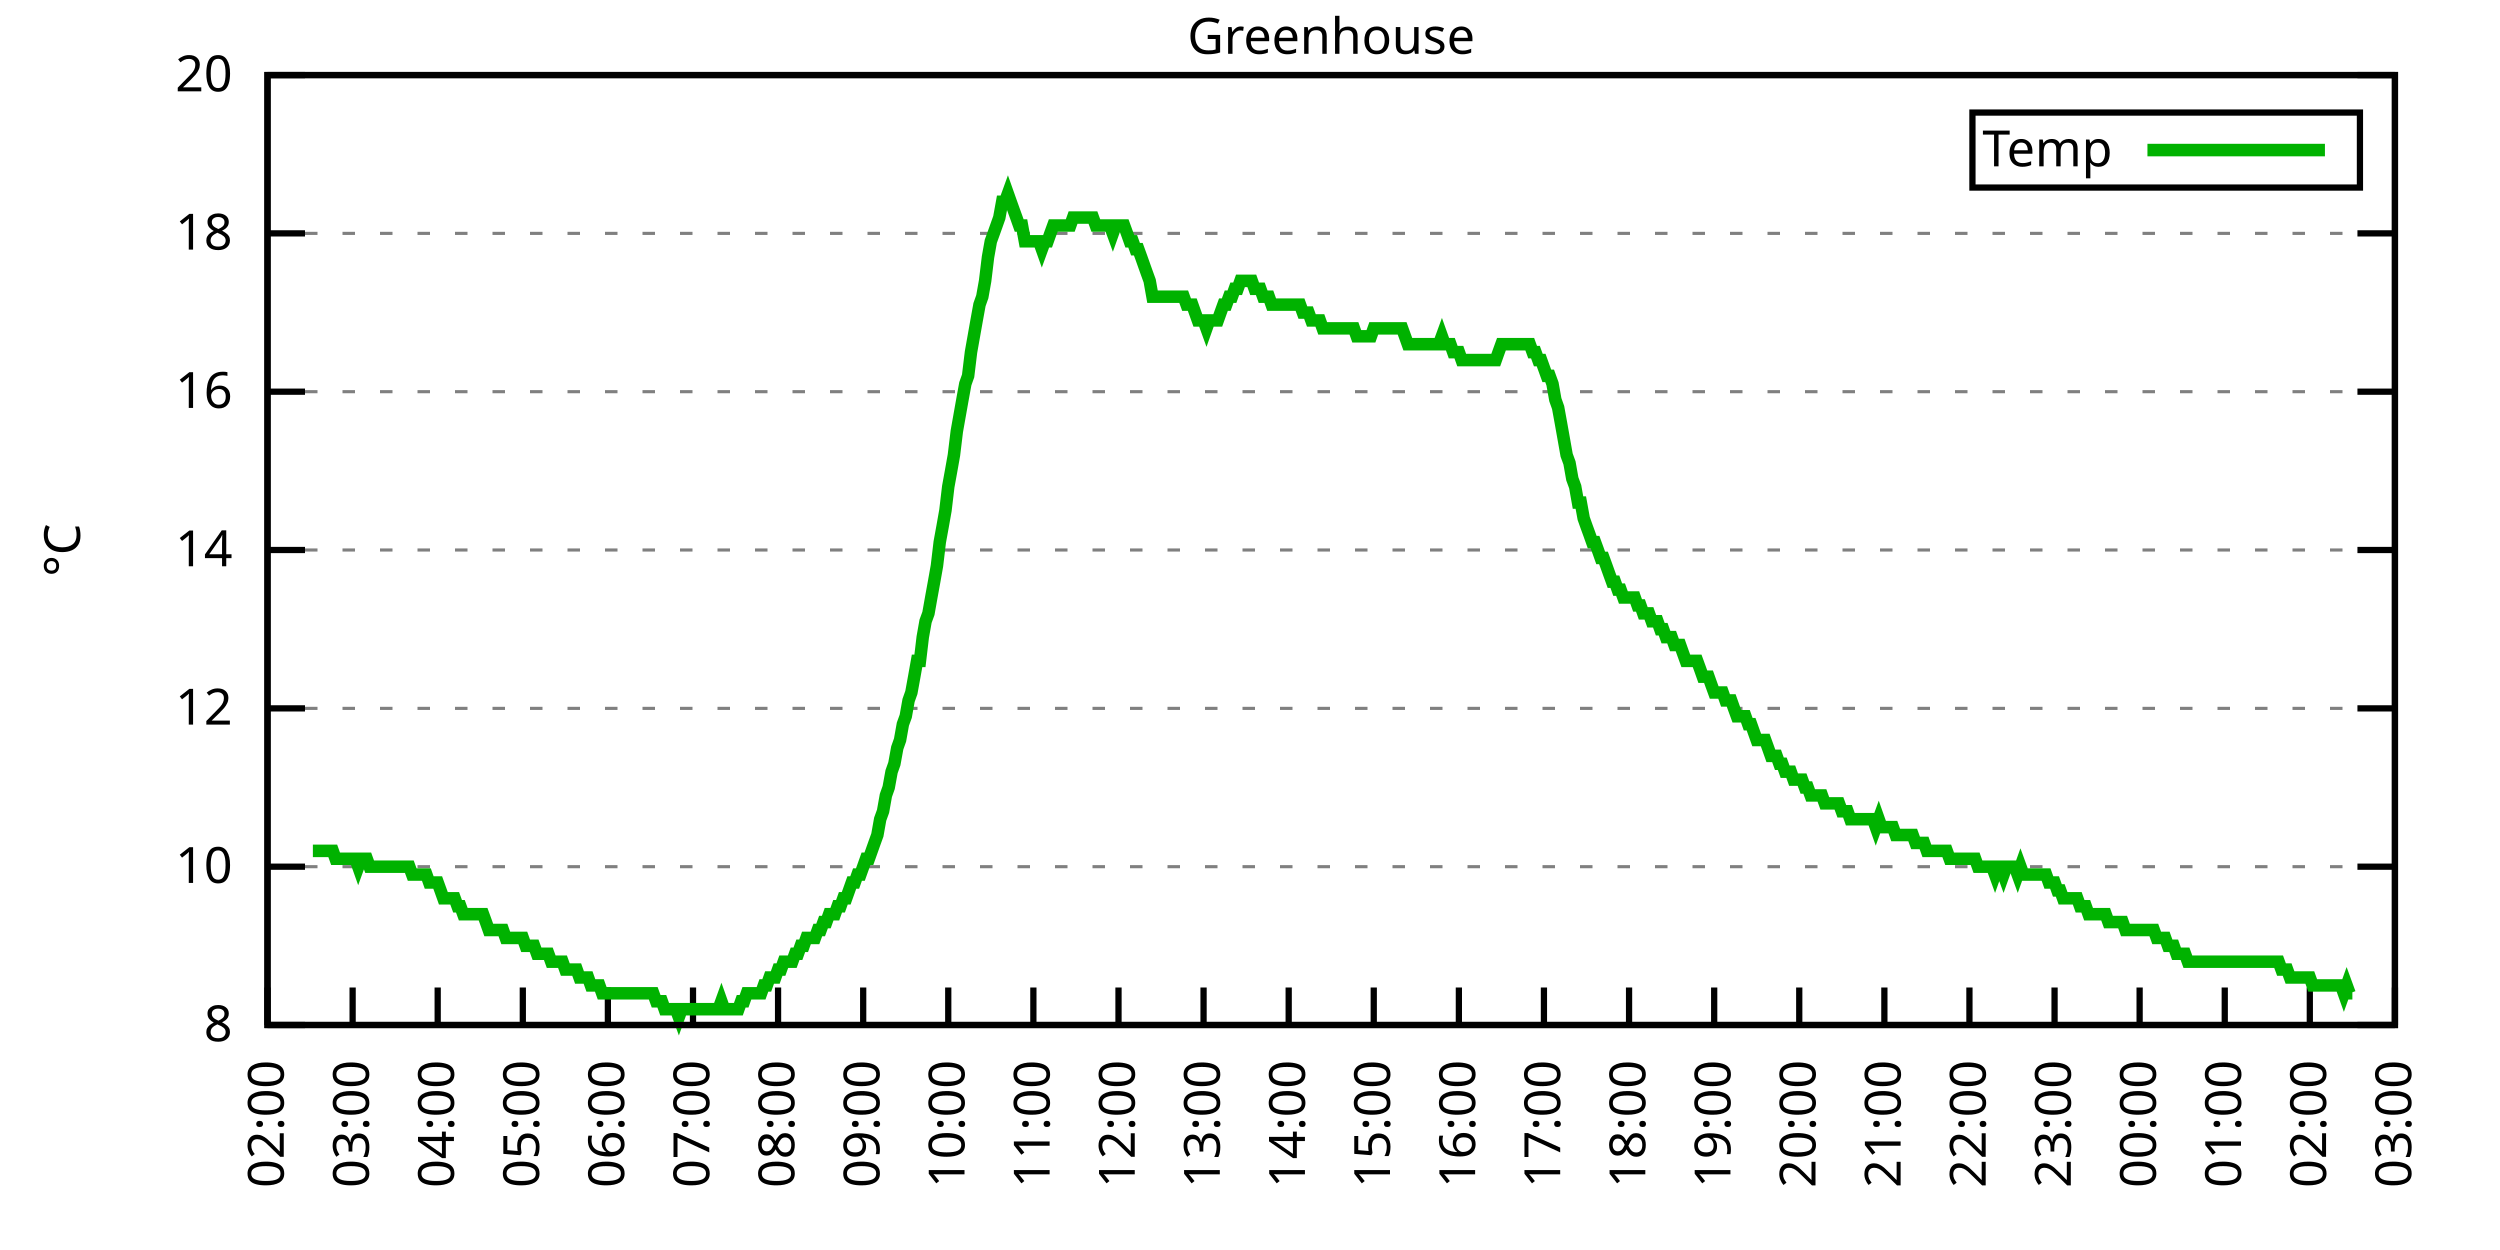
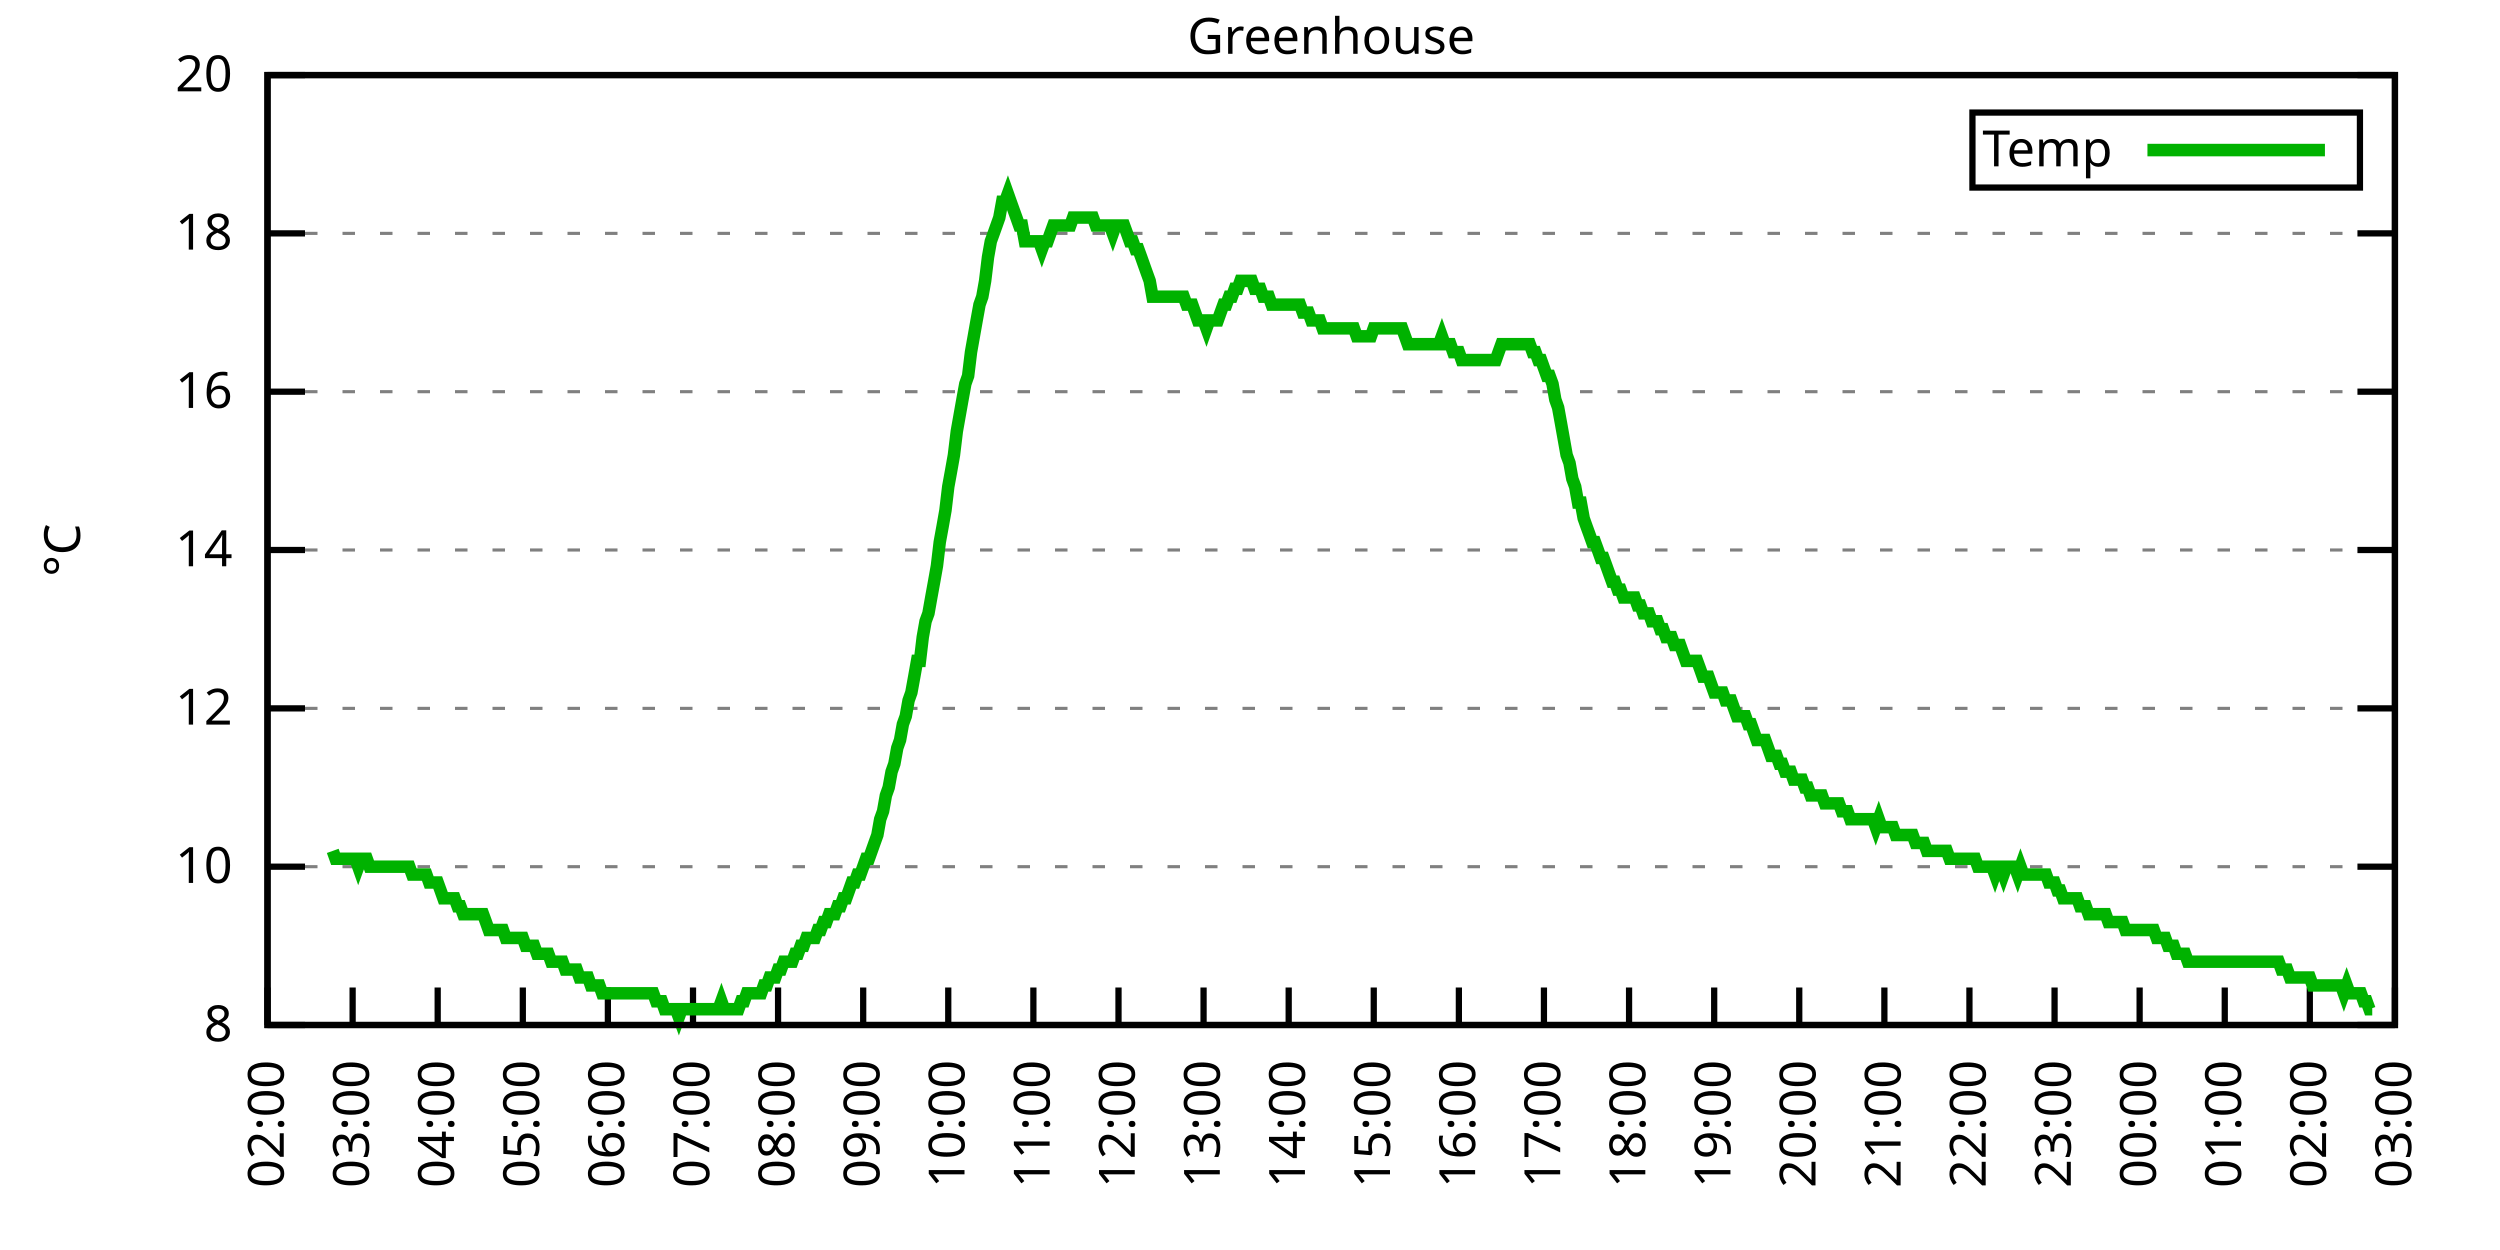
<svg xmlns="http://www.w3.org/2000/svg" xmlns:xlink="http://www.w3.org/1999/xlink" width="400" height="200" viewBox="0 0 400 200">
  <g id="gnuplot_canvas">
    <rect x="0" y="0" width="400" height="200" fill="none" />
    <defs>
      <circle id="gpDot" r="0.5" stroke-width="0.5" stroke="currentColor" />
      <path id="gpPt0" stroke-width="0.333" stroke="currentColor" d="M-1,0 h2 M0,-1 v2" />
      <path id="gpPt1" stroke-width="0.333" stroke="currentColor" d="M-1,-1 L1,1 M1,-1 L-1,1" />
      <path id="gpPt2" stroke-width="0.333" stroke="currentColor" d="M-1,0 L1,0 M0,-1 L0,1 M-1,-1 L1,1 M-1,1 L1,-1" />
      <rect id="gpPt3" stroke-width="0.333" stroke="currentColor" x="-1" y="-1" width="2" height="2" />
      <rect id="gpPt4" stroke-width="0.333" stroke="currentColor" fill="currentColor" x="-1" y="-1" width="2" height="2" />
      <circle id="gpPt5" stroke-width="0.333" stroke="currentColor" cx="0" cy="0" r="1" />
      <use xlink:href="#gpPt5" id="gpPt6" fill="currentColor" stroke="none" />
      <path id="gpPt7" stroke-width="0.333" stroke="currentColor" d="M0,-1.33 L-1.33,0.67 L1.33,0.67 z" />
      <use xlink:href="#gpPt7" id="gpPt8" fill="currentColor" stroke="none" />
      <use xlink:href="#gpPt7" id="gpPt9" stroke="currentColor" transform="rotate(180)" />
      <use xlink:href="#gpPt9" id="gpPt10" fill="currentColor" stroke="none" />
      <use xlink:href="#gpPt3" id="gpPt11" stroke="currentColor" transform="rotate(45)" />
      <use xlink:href="#gpPt11" id="gpPt12" fill="currentColor" stroke="none" />
      <path id="gpPt13" stroke-width="0.333" stroke="currentColor" d="M0,1.330 L1.265,0.411 L0.782,-1.067 L-0.782,-1.076 L-1.265,0.411 z" />
      <use xlink:href="#gpPt13" id="gpPt14" fill="currentColor" stroke="none" />
      <filter id="textbox" filterUnits="objectBoundingBox" x="0" y="0" height="1" width="1">
        <feFlood flood-color="white" flood-opacity="1" result="bgnd" />
        <feComposite in="SourceGraphic" in2="bgnd" operator="atop" />
      </filter>
      <filter id="greybox" filterUnits="objectBoundingBox" x="0" y="0" height="1" width="1">
        <feFlood flood-color="lightgrey" flood-opacity="1" result="grey" />
        <feComposite in="SourceGraphic" in2="grey" operator="atop" />
      </filter>
    </defs>
    <g fill="none" color="white" stroke="currentColor" stroke-width="1.00" stroke-linecap="butt" stroke-linejoin="miter">
</g>
    <g fill="none" color="black" stroke="currentColor" stroke-width="1.00" stroke-linecap="butt" stroke-linejoin="miter">
      <g stroke="none" shape-rendering="crispEdges">
        <polygon fill="rgb(255, 255, 255)" points="42.80,164.00 383.18,164.00 383.18,12.02 42.80,12.02 " />
      </g>
    </g>
    <g fill="none" color="black" stroke="currentColor" stroke-width="1.00" stroke-linecap="butt" stroke-linejoin="miter">
</g>
    <g fill="none" color="black" stroke="black" stroke-width="0.50" stroke-linecap="butt" stroke-linejoin="miter">
</g>
    <g fill="none" color="gray" stroke="currentColor" stroke-width="0.50" stroke-linecap="butt" stroke-linejoin="miter">
      <path stroke="gray" stroke-dasharray="2,4" class="gridline" d="M42.80,164.00 L383.19,164.00  " />
    </g>
    <g fill="none" color="gray" stroke="gray" stroke-width="1.00" stroke-linecap="butt" stroke-linejoin="miter">
</g>
    <g fill="none" color="black" stroke="currentColor" stroke-width="1.00" stroke-linecap="butt" stroke-linejoin="miter">
      <path stroke="black" d="M42.80,164.00 L48.80,164.00 M383.19,164.00 L377.19,164.00  " />
      <g transform="translate(37.20,166.60)" stroke="none" fill="black" font-family="Sans" font-size="8.00" text-anchor="end">
        <text>
          <tspan font-family="Sans"> 8</tspan>
        </text>
      </g>
    </g>
    <g fill="none" color="black" stroke="currentColor" stroke-width="1.00" stroke-linecap="butt" stroke-linejoin="miter">
</g>
    <g fill="none" color="black" stroke="black" stroke-width="0.50" stroke-linecap="butt" stroke-linejoin="miter">
</g>
    <g fill="none" color="gray" stroke="currentColor" stroke-width="0.50" stroke-linecap="butt" stroke-linejoin="miter">
      <path stroke="gray" stroke-dasharray="2,4" class="gridline" d="M42.80,138.67 L383.19,138.67  " />
    </g>
    <g fill="none" color="gray" stroke="gray" stroke-width="1.00" stroke-linecap="butt" stroke-linejoin="miter">
</g>
    <g fill="none" color="black" stroke="currentColor" stroke-width="1.00" stroke-linecap="butt" stroke-linejoin="miter">
      <path stroke="black" d="M42.80,138.67 L48.80,138.67 M383.19,138.67 L377.19,138.67  " />
      <g transform="translate(37.20,141.27)" stroke="none" fill="black" font-family="Sans" font-size="8.00" text-anchor="end">
        <text>
          <tspan font-family="Sans"> 10</tspan>
        </text>
      </g>
    </g>
    <g fill="none" color="black" stroke="currentColor" stroke-width="1.00" stroke-linecap="butt" stroke-linejoin="miter">
</g>
    <g fill="none" color="black" stroke="black" stroke-width="0.50" stroke-linecap="butt" stroke-linejoin="miter">
</g>
    <g fill="none" color="gray" stroke="currentColor" stroke-width="0.50" stroke-linecap="butt" stroke-linejoin="miter">
      <path stroke="gray" stroke-dasharray="2,4" class="gridline" d="M42.80,113.34 L383.19,113.34  " />
    </g>
    <g fill="none" color="gray" stroke="gray" stroke-width="1.00" stroke-linecap="butt" stroke-linejoin="miter">
</g>
    <g fill="none" color="black" stroke="currentColor" stroke-width="1.00" stroke-linecap="butt" stroke-linejoin="miter">
      <path stroke="black" d="M42.80,113.34 L48.80,113.34 M383.19,113.34 L377.19,113.34  " />
      <g transform="translate(37.20,115.94)" stroke="none" fill="black" font-family="Sans" font-size="8.00" text-anchor="end">
        <text>
          <tspan font-family="Sans"> 12</tspan>
        </text>
      </g>
    </g>
    <g fill="none" color="black" stroke="currentColor" stroke-width="1.00" stroke-linecap="butt" stroke-linejoin="miter">
</g>
    <g fill="none" color="black" stroke="black" stroke-width="0.50" stroke-linecap="butt" stroke-linejoin="miter">
</g>
    <g fill="none" color="gray" stroke="currentColor" stroke-width="0.50" stroke-linecap="butt" stroke-linejoin="miter">
      <path stroke="gray" stroke-dasharray="2,4" class="gridline" d="M42.80,88.00 L383.19,88.00  " />
    </g>
    <g fill="none" color="gray" stroke="gray" stroke-width="1.00" stroke-linecap="butt" stroke-linejoin="miter">
</g>
    <g fill="none" color="black" stroke="currentColor" stroke-width="1.00" stroke-linecap="butt" stroke-linejoin="miter">
      <path stroke="black" d="M42.80,88.00 L48.80,88.00 M383.19,88.00 L377.19,88.00  " />
      <g transform="translate(37.20,90.60)" stroke="none" fill="black" font-family="Sans" font-size="8.00" text-anchor="end">
        <text>
          <tspan font-family="Sans"> 14</tspan>
        </text>
      </g>
    </g>
    <g fill="none" color="black" stroke="currentColor" stroke-width="1.00" stroke-linecap="butt" stroke-linejoin="miter">
</g>
    <g fill="none" color="black" stroke="black" stroke-width="0.50" stroke-linecap="butt" stroke-linejoin="miter">
</g>
    <g fill="none" color="gray" stroke="currentColor" stroke-width="0.50" stroke-linecap="butt" stroke-linejoin="miter">
      <path stroke="gray" stroke-dasharray="2,4" class="gridline" d="M42.80,62.67 L383.19,62.67  " />
    </g>
    <g fill="none" color="gray" stroke="gray" stroke-width="1.00" stroke-linecap="butt" stroke-linejoin="miter">
</g>
    <g fill="none" color="black" stroke="currentColor" stroke-width="1.00" stroke-linecap="butt" stroke-linejoin="miter">
      <path stroke="black" d="M42.80,62.67 L48.80,62.67 M383.19,62.67 L377.19,62.67  " />
      <g transform="translate(37.20,65.27)" stroke="none" fill="black" font-family="Sans" font-size="8.00" text-anchor="end">
        <text>
          <tspan font-family="Sans"> 16</tspan>
        </text>
      </g>
    </g>
    <g fill="none" color="black" stroke="currentColor" stroke-width="1.00" stroke-linecap="butt" stroke-linejoin="miter">
</g>
    <g fill="none" color="black" stroke="black" stroke-width="0.50" stroke-linecap="butt" stroke-linejoin="miter">
</g>
    <g fill="none" color="gray" stroke="currentColor" stroke-width="0.50" stroke-linecap="butt" stroke-linejoin="miter">
      <path stroke="gray" stroke-dasharray="2,4" class="gridline" d="M42.80,37.34 L383.19,37.34  " />
    </g>
    <g fill="none" color="gray" stroke="gray" stroke-width="1.00" stroke-linecap="butt" stroke-linejoin="miter">
</g>
    <g fill="none" color="black" stroke="currentColor" stroke-width="1.00" stroke-linecap="butt" stroke-linejoin="miter">
      <path stroke="black" d="M42.80,37.34 L48.80,37.34 M383.19,37.34 L377.19,37.34  " />
      <g transform="translate(37.20,39.94)" stroke="none" fill="black" font-family="Sans" font-size="8.00" text-anchor="end">
        <text>
          <tspan font-family="Sans"> 18</tspan>
        </text>
      </g>
    </g>
    <g fill="none" color="black" stroke="currentColor" stroke-width="1.00" stroke-linecap="butt" stroke-linejoin="miter">
</g>
    <g fill="none" color="black" stroke="black" stroke-width="0.50" stroke-linecap="butt" stroke-linejoin="miter">
</g>
    <g fill="none" color="gray" stroke="currentColor" stroke-width="0.50" stroke-linecap="butt" stroke-linejoin="miter">
      <path stroke="gray" stroke-dasharray="2,4" class="gridline" d="M42.80,12.01 L383.19,12.01  " />
    </g>
    <g fill="none" color="gray" stroke="gray" stroke-width="1.00" stroke-linecap="butt" stroke-linejoin="miter">
</g>
    <g fill="none" color="black" stroke="currentColor" stroke-width="1.00" stroke-linecap="butt" stroke-linejoin="miter">
      <path stroke="black" d="M42.80,12.01 L48.80,12.01 M383.19,12.01 L377.19,12.01  " />
      <g transform="translate(37.20,14.61)" stroke="none" fill="black" font-family="Sans" font-size="8.00" text-anchor="end">
        <text>
          <tspan font-family="Sans"> 20</tspan>
        </text>
      </g>
    </g>
    <g fill="none" color="black" stroke="currentColor" stroke-width="1.00" stroke-linecap="butt" stroke-linejoin="miter">
      <path stroke="black" d="M42.80,164.00 L42.80,158.00  " />
      <g transform="translate(45.40,169.60) rotate(270.00)" stroke="none" fill="black" font-family="Sans" font-size="8.00" text-anchor="end">
        <text>
          <tspan font-family="Sans">02:00</tspan>
        </text>
      </g>
    </g>
    <g fill="none" color="black" stroke="currentColor" stroke-width="1.00" stroke-linecap="butt" stroke-linejoin="miter">
      <path stroke="black" d="M56.42,164.00 L56.42,158.00  " />
      <g transform="translate(59.02,169.60) rotate(270.00)" stroke="none" fill="black" font-family="Sans" font-size="8.00" text-anchor="end">
        <text>
          <tspan font-family="Sans">03:00</tspan>
        </text>
      </g>
    </g>
    <g fill="none" color="black" stroke="currentColor" stroke-width="1.00" stroke-linecap="butt" stroke-linejoin="miter">
      <path stroke="black" d="M70.03,164.00 L70.03,158.00  " />
      <g transform="translate(72.63,169.60) rotate(270.00)" stroke="none" fill="black" font-family="Sans" font-size="8.00" text-anchor="end">
        <text>
          <tspan font-family="Sans">04:00</tspan>
        </text>
      </g>
    </g>
    <g fill="none" color="black" stroke="currentColor" stroke-width="1.00" stroke-linecap="butt" stroke-linejoin="miter">
      <path stroke="black" d="M83.65,164.00 L83.65,158.00  " />
      <g transform="translate(86.25,169.60) rotate(270.00)" stroke="none" fill="black" font-family="Sans" font-size="8.00" text-anchor="end">
        <text>
          <tspan font-family="Sans">05:00</tspan>
        </text>
      </g>
    </g>
    <g fill="none" color="black" stroke="currentColor" stroke-width="1.00" stroke-linecap="butt" stroke-linejoin="miter">
      <path stroke="black" d="M97.26,164.00 L97.26,158.00  " />
      <g transform="translate(99.86,169.60) rotate(270.00)" stroke="none" fill="black" font-family="Sans" font-size="8.00" text-anchor="end">
        <text>
          <tspan font-family="Sans">06:00</tspan>
        </text>
      </g>
    </g>
    <g fill="none" color="black" stroke="currentColor" stroke-width="1.00" stroke-linecap="butt" stroke-linejoin="miter">
      <path stroke="black" d="M110.88,164.00 L110.88,158.00  " />
      <g transform="translate(113.48,169.60) rotate(270.00)" stroke="none" fill="black" font-family="Sans" font-size="8.00" text-anchor="end">
        <text>
          <tspan font-family="Sans">07:00</tspan>
        </text>
      </g>
    </g>
    <g fill="none" color="black" stroke="currentColor" stroke-width="1.00" stroke-linecap="butt" stroke-linejoin="miter">
      <path stroke="black" d="M124.49,164.00 L124.49,158.00  " />
      <g transform="translate(127.09,169.60) rotate(270.00)" stroke="none" fill="black" font-family="Sans" font-size="8.00" text-anchor="end">
        <text>
          <tspan font-family="Sans">08:00</tspan>
        </text>
      </g>
    </g>
    <g fill="none" color="black" stroke="currentColor" stroke-width="1.00" stroke-linecap="butt" stroke-linejoin="miter">
      <path stroke="black" d="M138.11,164.00 L138.11,158.00  " />
      <g transform="translate(140.71,169.60) rotate(270.00)" stroke="none" fill="black" font-family="Sans" font-size="8.00" text-anchor="end">
        <text>
          <tspan font-family="Sans">09:00</tspan>
        </text>
      </g>
    </g>
    <g fill="none" color="black" stroke="currentColor" stroke-width="1.00" stroke-linecap="butt" stroke-linejoin="miter">
      <path stroke="black" d="M151.72,164.00 L151.72,158.00  " />
      <g transform="translate(154.32,169.60) rotate(270.00)" stroke="none" fill="black" font-family="Sans" font-size="8.00" text-anchor="end">
        <text>
          <tspan font-family="Sans">10:00</tspan>
        </text>
      </g>
    </g>
    <g fill="none" color="black" stroke="currentColor" stroke-width="1.00" stroke-linecap="butt" stroke-linejoin="miter">
      <path stroke="black" d="M165.34,164.00 L165.34,158.00  " />
      <g transform="translate(167.94,169.60) rotate(270.00)" stroke="none" fill="black" font-family="Sans" font-size="8.00" text-anchor="end">
        <text>
          <tspan font-family="Sans">11:00</tspan>
        </text>
      </g>
    </g>
    <g fill="none" color="black" stroke="currentColor" stroke-width="1.00" stroke-linecap="butt" stroke-linejoin="miter">
      <path stroke="black" d="M178.96,164.00 L178.96,158.00  " />
      <g transform="translate(181.56,169.60) rotate(270.00)" stroke="none" fill="black" font-family="Sans" font-size="8.00" text-anchor="end">
        <text>
          <tspan font-family="Sans">12:00</tspan>
        </text>
      </g>
    </g>
    <g fill="none" color="black" stroke="currentColor" stroke-width="1.00" stroke-linecap="butt" stroke-linejoin="miter">
      <path stroke="black" d="M192.57,164.00 L192.57,158.00  " />
      <g transform="translate(195.17,169.60) rotate(270.00)" stroke="none" fill="black" font-family="Sans" font-size="8.00" text-anchor="end">
        <text>
          <tspan font-family="Sans">13:00</tspan>
        </text>
      </g>
    </g>
    <g fill="none" color="black" stroke="currentColor" stroke-width="1.00" stroke-linecap="butt" stroke-linejoin="miter">
      <path stroke="black" d="M206.19,164.00 L206.19,158.00  " />
      <g transform="translate(208.79,169.60) rotate(270.00)" stroke="none" fill="black" font-family="Sans" font-size="8.00" text-anchor="end">
        <text>
          <tspan font-family="Sans">14:00</tspan>
        </text>
      </g>
    </g>
    <g fill="none" color="black" stroke="currentColor" stroke-width="1.00" stroke-linecap="butt" stroke-linejoin="miter">
      <path stroke="black" d="M219.80,164.00 L219.80,158.00  " />
      <g transform="translate(222.40,169.60) rotate(270.00)" stroke="none" fill="black" font-family="Sans" font-size="8.00" text-anchor="end">
        <text>
          <tspan font-family="Sans">15:00</tspan>
        </text>
      </g>
    </g>
    <g fill="none" color="black" stroke="currentColor" stroke-width="1.00" stroke-linecap="butt" stroke-linejoin="miter">
      <path stroke="black" d="M233.42,164.00 L233.42,158.00  " />
      <g transform="translate(236.02,169.60) rotate(270.00)" stroke="none" fill="black" font-family="Sans" font-size="8.00" text-anchor="end">
        <text>
          <tspan font-family="Sans">16:00</tspan>
        </text>
      </g>
    </g>
    <g fill="none" color="black" stroke="currentColor" stroke-width="1.00" stroke-linecap="butt" stroke-linejoin="miter">
      <path stroke="black" d="M247.03,164.00 L247.03,158.00  " />
      <g transform="translate(249.63,169.60) rotate(270.00)" stroke="none" fill="black" font-family="Sans" font-size="8.00" text-anchor="end">
        <text>
          <tspan font-family="Sans">17:00</tspan>
        </text>
      </g>
    </g>
    <g fill="none" color="black" stroke="currentColor" stroke-width="1.00" stroke-linecap="butt" stroke-linejoin="miter">
      <path stroke="black" d="M260.65,164.00 L260.65,158.00  " />
      <g transform="translate(263.25,169.60) rotate(270.00)" stroke="none" fill="black" font-family="Sans" font-size="8.00" text-anchor="end">
        <text>
          <tspan font-family="Sans">18:00</tspan>
        </text>
      </g>
    </g>
    <g fill="none" color="black" stroke="currentColor" stroke-width="1.00" stroke-linecap="butt" stroke-linejoin="miter">
      <path stroke="black" d="M274.27,164.00 L274.27,158.00  " />
      <g transform="translate(276.87,169.60) rotate(270.00)" stroke="none" fill="black" font-family="Sans" font-size="8.00" text-anchor="end">
        <text>
          <tspan font-family="Sans">19:00</tspan>
        </text>
      </g>
    </g>
    <g fill="none" color="black" stroke="currentColor" stroke-width="1.00" stroke-linecap="butt" stroke-linejoin="miter">
      <path stroke="black" d="M287.88,164.00 L287.88,158.00  " />
      <g transform="translate(290.48,169.60) rotate(270.00)" stroke="none" fill="black" font-family="Sans" font-size="8.00" text-anchor="end">
        <text>
          <tspan font-family="Sans">20:00</tspan>
        </text>
      </g>
    </g>
    <g fill="none" color="black" stroke="currentColor" stroke-width="1.00" stroke-linecap="butt" stroke-linejoin="miter">
      <path stroke="black" d="M301.50,164.00 L301.50,158.00  " />
      <g transform="translate(304.10,169.60) rotate(270.00)" stroke="none" fill="black" font-family="Sans" font-size="8.00" text-anchor="end">
        <text>
          <tspan font-family="Sans">21:00</tspan>
        </text>
      </g>
    </g>
    <g fill="none" color="black" stroke="currentColor" stroke-width="1.00" stroke-linecap="butt" stroke-linejoin="miter">
      <path stroke="black" d="M315.11,164.00 L315.11,158.00  " />
      <g transform="translate(317.71,169.60) rotate(270.00)" stroke="none" fill="black" font-family="Sans" font-size="8.00" text-anchor="end">
        <text>
          <tspan font-family="Sans">22:00</tspan>
        </text>
      </g>
    </g>
    <g fill="none" color="black" stroke="currentColor" stroke-width="1.00" stroke-linecap="butt" stroke-linejoin="miter">
      <path stroke="black" d="M328.73,164.00 L328.73,158.00  " />
      <g transform="translate(331.33,169.60) rotate(270.00)" stroke="none" fill="black" font-family="Sans" font-size="8.00" text-anchor="end">
        <text>
          <tspan font-family="Sans">23:00</tspan>
        </text>
      </g>
    </g>
    <g fill="none" color="black" stroke="currentColor" stroke-width="1.00" stroke-linecap="butt" stroke-linejoin="miter">
      <path stroke="black" d="M342.34,164.00 L342.34,158.00  " />
      <g transform="translate(344.94,169.60) rotate(270.00)" stroke="none" fill="black" font-family="Sans" font-size="8.00" text-anchor="end">
        <text>
          <tspan font-family="Sans">00:00</tspan>
        </text>
      </g>
    </g>
    <g fill="none" color="black" stroke="currentColor" stroke-width="1.00" stroke-linecap="butt" stroke-linejoin="miter">
      <path stroke="black" d="M355.96,164.00 L355.96,158.00  " />
      <g transform="translate(358.56,169.60) rotate(270.00)" stroke="none" fill="black" font-family="Sans" font-size="8.00" text-anchor="end">
        <text>
          <tspan font-family="Sans">01:00</tspan>
        </text>
      </g>
    </g>
    <g fill="none" color="black" stroke="currentColor" stroke-width="1.00" stroke-linecap="butt" stroke-linejoin="miter">
      <path stroke="black" d="M369.57,164.00 L369.57,158.00  " />
      <g transform="translate(372.17,169.60) rotate(270.00)" stroke="none" fill="black" font-family="Sans" font-size="8.00" text-anchor="end">
        <text>
          <tspan font-family="Sans">02:00</tspan>
        </text>
      </g>
    </g>
    <g fill="none" color="black" stroke="currentColor" stroke-width="1.00" stroke-linecap="butt" stroke-linejoin="miter">
      <path stroke="black" d="M383.19,164.00 L383.19,158.00  " />
      <g transform="translate(385.79,169.60) rotate(270.00)" stroke="none" fill="black" font-family="Sans" font-size="8.00" text-anchor="end">
        <text>
          <tspan font-family="Sans">03:00</tspan>
        </text>
      </g>
    </g>
    <g fill="none" color="black" stroke="currentColor" stroke-width="1.00" stroke-linecap="butt" stroke-linejoin="miter">
</g>
    <g fill="none" color="black" stroke="currentColor" stroke-width="1.00" stroke-linecap="butt" stroke-linejoin="miter">
      <path stroke="black" d="M42.80,12.01 L42.80,164.00 L383.19,164.00 L383.19,12.01 L42.80,12.01 Z  " />
    </g>
    <g fill="none" color="black" stroke="currentColor" stroke-width="1.00" stroke-linecap="butt" stroke-linejoin="miter">
</g>
    <g fill="none" color="black" stroke="currentColor" stroke-width="1.00" stroke-linecap="butt" stroke-linejoin="miter">
      <path stroke="black" d="M315.59,30.01 L315.59,18.01 L377.59,18.01 L377.59,30.01 L315.59,30.01 Z  " />
    </g>
    <g id="Greenhouse_plot_1">
      <g fill="none" color="white" stroke="black" stroke-width="2.00" stroke-linecap="butt" stroke-linejoin="miter">
</g>
      <g fill="none" color="black" stroke="currentColor" stroke-width="2.00" stroke-linecap="butt" stroke-linejoin="miter">
        <g transform="translate(337.99,26.61)" stroke="none" fill="black" font-family="Sans" font-size="8.00" text-anchor="end">
          <text>
            <tspan font-family="Sans">Temp</tspan>
          </text>
        </g>
      </g>
      <g fill="none" color="black" stroke="currentColor" stroke-width="2.00" stroke-linecap="butt" stroke-linejoin="miter">
-         <path stroke="rgb(  0, 178,   0)" d="M343.59,24.01 L371.99,24.01 M50.06,136.14 L50.52,136.14 L50.97,136.14 L51.42,136.14 L51.88,136.14 L52.33,136.14   L52.78,136.14 L53.24,136.14 L53.69,137.40 L54.15,137.40 L54.60,137.40 L55.05,137.40 L55.51,137.40 L55.96,137.40   L56.42,137.40 L56.87,137.40 L57.32,138.67 L57.78,137.40 L58.23,137.40 L58.68,137.40 L59.14,138.67 L59.59,138.67   L60.05,138.67 L60.50,138.67 L60.95,138.67 L61.41,138.67 L61.86,138.67 L62.32,138.67 L62.77,138.67 L63.22,138.67   L63.68,138.67 L64.13,138.67 L64.58,138.67 L65.04,138.67 L65.49,138.67 L65.95,139.93 L66.40,139.93 L66.85,139.93   L67.31,139.93 L67.76,139.93 L68.22,139.93 L68.67,141.20 L69.12,141.20 L69.58,141.20 L70.03,141.20 L70.49,142.47   L70.94,143.73 L71.39,143.73 L71.85,143.73 L72.30,143.73 L72.75,143.73 L73.21,145.00 L73.66,145.00 L74.12,146.27   L74.57,146.27 L75.02,146.27 L75.48,146.27 L75.93,146.27 L76.39,146.27 L76.84,146.27 L77.29,146.27 L77.75,147.53   L78.20,148.80 L78.65,148.80 L79.11,148.80 L79.56,148.80 L80.02,148.80 L80.47,148.80 L80.92,150.07 L81.38,150.07   L81.83,150.07 L82.29,150.07 L82.74,150.07 L83.19,150.07 L83.65,150.07 L84.10,151.33 L84.55,151.33 L85.01,151.33   L85.46,151.33 L85.92,152.60 L86.37,152.60 L86.82,152.60 L87.28,152.60 L87.73,152.60 L88.19,153.87 L88.64,153.87   L89.09,153.87 L89.55,153.87 L90.00,153.87 L90.45,155.13 L90.91,155.13 L91.36,155.13 L91.82,155.13 L92.27,155.13   L92.72,156.40 L93.18,156.40 L93.63,156.40 L94.09,156.40 L94.54,157.67 L94.99,157.67 L95.45,157.67 L95.90,157.67   L96.35,158.93 L96.81,158.93 L97.26,158.93 L97.72,158.93 L98.17,158.93 L98.62,158.93 L99.08,158.93 L99.53,158.93   L99.99,158.93 L100.44,158.93 L100.89,158.93 L101.35,158.93 L101.80,158.93 L102.25,158.93 L102.71,158.93 L103.16,158.93   L103.62,158.93 L104.07,158.93 L104.52,158.93 L104.98,160.20 L105.43,160.20 L105.89,160.20 L106.34,161.47 L106.79,161.47   L107.25,161.47 L107.70,161.47 L108.15,161.47 L108.61,162.73 L109.06,161.47 L109.52,161.47 L109.97,161.47 L110.42,161.47   L110.88,161.47 L111.33,161.47 L111.79,161.47 L112.24,161.47 L112.69,161.47 L113.15,161.47 L113.60,161.47 L114.05,161.47   L114.51,161.47 L114.96,161.47 L115.42,160.20 L115.87,161.47 L116.32,161.47 L116.78,161.47 L117.23,161.47 L117.69,161.47   L118.14,161.47 L118.59,160.20 L119.05,160.20 L119.50,158.93 L119.96,158.93 L120.41,158.93 L120.86,158.93 L121.32,158.93   L121.77,158.93 L122.22,157.67 L122.68,157.67 L123.13,156.40 L123.59,156.40 L124.04,156.40 L124.49,155.13 L124.95,155.13   L125.40,153.87 L125.86,153.87 L126.31,153.87 L126.76,153.87 L127.22,152.60 L127.67,152.60 L128.12,151.33 L128.58,151.33   L129.03,150.07 L129.49,150.07 L129.94,150.07 L130.39,150.07 L130.85,148.80 L131.30,148.80 L131.76,147.53 L132.21,147.53   L132.66,146.27 L133.12,146.27 L133.57,146.27 L134.02,145.00 L134.48,145.00 L134.93,143.73 L135.39,143.73 L135.84,142.47   L136.29,141.20 L136.75,141.20 L137.20,139.93 L137.66,139.93 L138.11,138.67 L138.56,137.40 L139.02,137.40 L139.47,136.14   L139.92,134.87 L140.38,133.60 L140.83,131.07 L141.29,129.80 L141.74,127.27 L142.19,126.00 L142.65,123.47 L143.10,122.20   L143.56,119.67 L144.01,118.40 L144.46,115.87 L144.92,114.60 L145.37,112.07 L145.82,110.80 L146.28,108.27 L146.73,105.74   L147.19,105.74 L147.64,101.94 L148.09,99.40 L148.55,98.14 L149.00,95.60 L149.46,93.07 L149.91,90.54 L150.36,86.74   L150.82,84.21 L151.27,81.67 L151.72,77.87 L152.18,75.34 L152.63,72.81 L153.09,69.01 L153.54,66.47 L153.99,63.94   L154.45,61.41 L154.90,60.14 L155.36,56.34 L155.81,53.81 L156.26,51.27 L156.72,48.74 L157.17,47.47 L157.62,44.94   L158.08,41.14 L158.53,38.61 L158.99,37.34 L159.44,36.08 L159.89,34.81 L160.35,32.28 L160.80,32.28 L161.26,31.01   L161.71,32.28 L162.16,33.54 L162.62,34.81 L163.07,36.08 L163.52,36.08 L163.98,38.61 L164.43,38.61 L164.89,38.61   L165.34,38.61 L165.79,38.61 L166.25,38.61 L166.70,39.87 L167.16,38.61 L167.61,38.61 L168.06,37.34 L168.52,36.08   L168.97,36.08 L169.43,36.08 L169.88,36.08 L170.33,36.08 L170.79,36.08 L171.24,36.08 L171.69,34.81 L172.15,34.81   L172.60,34.81 L173.06,34.81 L173.51,34.81 L173.96,34.81 L174.42,34.81 L174.87,34.81 L175.33,36.08 L175.78,36.08   L176.23,36.08 L176.69,36.08 L177.14,36.08 L177.59,36.08 L178.05,37.34 L178.50,36.08 L178.96,36.08 L179.41,36.08   L179.86,36.08 L180.32,37.34 L180.77,38.61 L181.23,38.61 L181.68,39.87 L182.13,39.87 L182.59,41.14 L183.04,42.41   L183.49,43.67 L183.95,44.94 L184.40,47.47 L184.86,47.47 L185.31,47.47 L185.76,47.47 L186.22,47.47 L186.67,47.47   L187.13,47.47 L187.58,47.47 L188.03,47.47 L188.49,47.47 L188.94,47.47 L189.39,47.47 L189.85,48.74 L190.30,48.74   L190.76,48.74 L191.21,50.01 L191.66,51.27 L192.12,51.27 L192.57,51.27 L193.03,52.54 L193.48,51.27 L193.93,51.27   L194.39,51.27 L194.84,51.27 L195.29,50.01 L195.75,48.74 L196.20,48.74 L196.66,47.47 L197.11,47.47 L197.56,46.21   L198.02,46.21 L198.47,44.94 L198.93,44.94 L199.38,44.94 L199.83,44.94 L200.29,44.94 L200.74,46.21 L201.19,46.21   L201.65,46.21 L202.10,47.47 L202.56,47.47 L203.01,47.47 L203.46,48.74 L203.92,48.74 L204.37,48.74 L204.83,48.74   L205.28,48.74 L205.73,48.74 L206.19,48.74 L206.64,48.74 L207.09,48.74 L207.55,48.74 L208.00,48.74 L208.46,50.01   L208.91,50.01 L209.36,50.01 L209.82,51.27 L210.27,51.27 L210.73,51.27 L211.18,51.27 L211.63,52.54 L212.09,52.54   L212.54,52.54 L213.00,52.54 L213.45,52.54 L213.90,52.54 L214.36,52.54 L214.81,52.54 L215.26,52.54 L215.72,52.54   L216.17,52.54 L216.63,52.54 L217.08,53.81 L217.53,53.81 L217.99,53.81 L218.44,53.81 L218.90,53.81 L219.35,53.81   L219.80,52.54 L220.26,52.54 L220.71,52.54 L221.16,52.54 L221.62,52.54 L222.07,52.54 L222.53,52.54 L222.98,52.54   L223.43,52.54 L223.89,52.54 L224.34,52.54 L224.80,53.81 L225.25,55.07 L225.70,55.07 L226.16,55.07 L226.61,55.07   L227.06,55.07 L227.52,55.07 L227.97,55.07 L228.43,55.07 L228.88,55.07 L229.33,55.07 L229.79,55.07 L230.24,55.07   L230.70,53.81 L231.15,55.07 L231.60,55.07 L232.06,55.07 L232.51,56.34 L232.96,56.34 L233.42,56.34 L233.87,57.61   L234.33,57.61 L234.78,57.61 L235.23,57.61 L235.69,57.61 L236.14,57.61 L236.60,57.61 L237.05,57.61 L237.50,57.61   L237.96,57.61 L238.41,57.61 L238.86,57.61 L239.32,57.61 L239.77,56.34 L240.23,55.07 L240.68,55.07 L241.13,55.07   L241.59,55.07 L242.04,55.07 L242.50,55.07 L242.95,55.07 L243.40,55.07 L243.86,55.07 L244.31,55.07 L244.76,55.07   L245.22,56.34 L245.67,56.34 L246.13,57.61 L246.58,57.61 L247.03,58.87 L247.49,60.14 L247.94,60.14 L248.40,61.41   L248.85,63.94 L249.30,65.21 L249.76,67.74 L250.21,70.27 L250.66,72.81 L251.12,74.07 L251.57,76.61 L252.03,77.87   L252.48,80.41 L252.93,80.41 L253.39,82.94 L253.84,84.21 L254.30,85.47 L254.75,86.74 L255.20,86.74 L255.66,88.00   L256.11,89.27 L256.56,89.27 L257.02,90.54 L257.47,91.80 L257.93,93.07 L258.38,93.07 L258.83,94.34 L259.29,94.34   L259.74,95.60 L260.20,95.60 L260.65,95.60 L261.10,95.60 L261.56,95.60 L262.01,96.87 L262.47,96.87 L262.92,98.14   L263.37,98.14 L263.83,98.14 L264.28,99.40 L264.73,99.40 L265.19,99.40 L265.64,100.67 L266.10,100.67 L266.55,101.94   L267.00,101.94 L267.46,101.94 L267.91,103.20 L268.37,103.20 L268.82,103.20 L269.27,104.47 L269.73,105.74 L270.18,105.74   L270.63,105.74 L271.09,105.74 L271.54,105.74 L272.00,107.00 L272.45,108.27 L272.90,108.27 L273.36,108.27 L273.81,109.54   L274.27,110.80 L274.72,110.80 L275.17,110.80 L275.63,110.80 L276.08,112.07 L276.53,112.07 L276.99,112.07 L277.44,113.34   L277.90,114.60 L278.35,114.60 L278.80,114.60 L279.26,114.60 L279.71,115.87 L280.17,115.87 L280.62,117.14 L281.07,118.40   L281.53,118.40 L281.98,118.40 L282.43,118.40 L282.89,119.67 L283.34,120.94 L283.80,120.94 L284.25,120.94 L284.70,122.20   L285.16,122.20 L285.61,123.47 L286.07,123.47 L286.52,123.47 L286.97,124.74 L287.43,124.74 L287.88,124.74 L288.33,124.74   L288.79,126.00 L289.24,126.00 L289.70,127.27 L290.15,127.27 L290.60,127.27 L291.06,127.27 L291.51,127.27 L291.97,128.54   L292.42,128.54 L292.87,128.54 L293.33,128.54 L293.78,128.54 L294.23,128.54 L294.69,129.80 L295.14,129.80 L295.60,129.80   L296.05,131.07 L296.50,131.07 L296.96,131.07 L297.41,131.07 L297.87,131.07 L298.32,131.07 L298.77,131.07 L299.23,131.07   L299.68,131.07 L300.13,132.34 L300.59,131.07 L301.04,132.34 L301.50,132.34 L301.95,132.34 L302.40,132.34 L302.86,132.34   L303.31,133.60 L303.77,133.60 L304.22,133.60 L304.67,133.60 L305.13,133.60 L305.58,133.60 L306.03,133.60 L306.49,134.87   L306.94,134.87 L307.40,134.87 L307.85,134.87 L308.30,136.14 L308.76,136.14 L309.21,136.14 L309.67,136.14 L310.12,136.14   L310.57,136.14 L311.03,136.14 L311.48,136.14 L311.94,137.40 L312.39,137.40 L312.84,137.40 L313.30,137.40 L313.75,137.40   L314.20,137.40 L314.66,137.40 L315.11,137.40 L315.57,137.40 L316.02,137.40 L316.47,138.67 L316.93,138.67 L317.38,138.67   L317.84,138.67 L318.29,138.67 L318.74,138.67 L319.20,139.93 L319.65,138.67 L320.10,138.67 L320.56,139.93 L321.01,138.67   L321.47,138.67 L321.92,138.67 L322.37,138.67 L322.83,139.93 L323.28,138.67 L323.74,139.93 L324.19,139.93 L324.64,139.93   L325.10,139.93 L325.55,139.93 L326.00,139.93 L326.46,139.93 L326.91,139.93 L327.37,139.93 L327.82,141.20 L328.27,141.20   L328.73,141.20 L329.18,142.47 L329.64,142.47 L330.09,143.73 L330.54,143.73 L331.00,143.73 L331.45,143.73 L331.90,143.73   L332.36,143.73 L332.81,145.00 L333.27,145.00 L333.72,145.00 L334.17,146.27 L334.63,146.27 L335.08,146.27 L335.54,146.27   L335.99,146.27 L336.44,146.27 L336.90,146.27 L337.35,147.53 L337.80,147.53 L338.26,147.53 L338.71,147.53 L339.17,147.53   L339.62,147.53 L340.07,148.80 L340.53,148.80 L340.98,148.80 L341.44,148.80 L341.89,148.80 L342.34,148.80 L342.80,148.80   L343.25,148.80 L343.70,148.80 L344.16,148.80 L344.61,148.80 L345.07,150.07 L345.52,150.07 L345.97,150.07 L346.43,150.07   L346.88,151.33 L347.34,151.33 L347.79,151.33 L348.24,152.60 L348.70,152.60 L349.15,152.60 L349.60,152.60 L350.06,153.87   L350.51,153.87 L350.97,153.87 L351.42,153.87 L351.87,153.87 L352.33,153.87 L352.78,153.87 L353.24,153.87 L353.69,153.87   L354.14,153.87 L354.60,153.87 L355.05,153.87 L355.50,153.87 L355.96,153.87 L356.41,153.87 L356.87,153.87 L357.32,153.87   L357.77,153.87 L358.23,153.87 L358.68,153.87 L359.14,153.87 L359.59,153.87 L360.04,153.87 L360.50,153.87 L360.95,153.87   L361.41,153.87 L361.86,153.87 L362.31,153.87 L362.77,153.87 L363.22,153.87 L363.67,153.87 L364.13,153.87 L364.58,153.87   L365.04,155.13 L365.49,155.13 L365.94,155.13 L366.40,156.40 L366.85,156.40 L367.31,156.40 L367.76,156.40 L368.21,156.40   L368.67,156.40 L369.12,156.40 L369.57,156.40 L370.03,157.67 L370.48,157.67 L370.94,157.67 L371.39,157.67 L371.84,157.67   L372.30,157.67 L372.75,157.67 L373.21,157.67 L373.66,157.67 L374.11,157.67 L374.57,157.67 L375.02,158.93 L375.47,157.67   L375.93,158.93 L376.38,158.93  " />
+         <path stroke="rgb(  0, 178,   0)" d="M343.59,24.01 L371.99,24.01 M53.24,136.14 L53.69,137.40 L54.15,137.40 L54.60,137.40 L55.05,137.40 L55.51,137.40   L55.96,137.40 L56.42,137.40 L56.87,137.40 L57.32,138.67 L57.78,137.40 L58.23,137.40 L58.68,137.40 L59.14,138.67   L59.59,138.67 L60.05,138.67 L60.50,138.67 L60.95,138.67 L61.41,138.67 L61.86,138.67 L62.32,138.67 L62.77,138.67   L63.22,138.67 L63.68,138.67 L64.13,138.67 L64.58,138.67 L65.04,138.67 L65.49,138.67 L65.95,139.93 L66.40,139.93   L66.85,139.93 L67.31,139.93 L67.76,139.93 L68.22,139.93 L68.67,141.20 L69.12,141.20 L69.58,141.20 L70.03,141.20   L70.49,142.47 L70.94,143.73 L71.39,143.73 L71.85,143.73 L72.30,143.73 L72.75,143.73 L73.21,145.00 L73.66,145.00   L74.12,146.27 L74.57,146.27 L75.02,146.27 L75.48,146.27 L75.93,146.27 L76.39,146.27 L76.84,146.27 L77.29,146.27   L77.75,147.53 L78.20,148.80 L78.65,148.80 L79.11,148.80 L79.56,148.80 L80.02,148.80 L80.47,148.80 L80.92,150.07   L81.38,150.07 L81.83,150.07 L82.29,150.07 L82.74,150.07 L83.19,150.07 L83.65,150.07 L84.10,151.33 L84.55,151.33   L85.01,151.33 L85.46,151.33 L85.92,152.60 L86.37,152.60 L86.82,152.60 L87.28,152.60 L87.73,152.60 L88.19,153.87   L88.64,153.87 L89.09,153.87 L89.55,153.87 L90.00,153.87 L90.45,155.13 L90.91,155.13 L91.36,155.13 L91.82,155.13   L92.27,155.13 L92.72,156.40 L93.18,156.40 L93.63,156.40 L94.09,156.40 L94.54,157.67 L94.99,157.67 L95.45,157.67   L95.90,157.67 L96.35,158.93 L96.81,158.93 L97.26,158.93 L97.72,158.93 L98.17,158.93 L98.62,158.93 L99.08,158.93   L99.53,158.93 L99.99,158.93 L100.44,158.93 L100.89,158.93 L101.35,158.93 L101.80,158.93 L102.25,158.93 L102.71,158.93   L103.16,158.93 L103.62,158.93 L104.07,158.93 L104.52,158.93 L104.98,160.20 L105.43,160.20 L105.89,160.20 L106.34,161.47   L106.79,161.47 L107.25,161.47 L107.70,161.47 L108.15,161.47 L108.61,162.73 L109.06,161.47 L109.52,161.47 L109.97,161.47   L110.42,161.47 L110.88,161.47 L111.33,161.47 L111.79,161.47 L112.24,161.47 L112.69,161.47 L113.15,161.47 L113.60,161.47   L114.05,161.47 L114.51,161.47 L114.96,161.47 L115.42,160.20 L115.87,161.47 L116.32,161.47 L116.78,161.47 L117.23,161.47   L117.69,161.47 L118.14,161.47 L118.59,160.20 L119.05,160.20 L119.50,158.93 L119.96,158.93 L120.41,158.93 L120.86,158.93   L121.32,158.93 L121.77,158.93 L122.22,157.67 L122.68,157.67 L123.13,156.40 L123.59,156.40 L124.04,156.40 L124.49,155.13   L124.95,155.13 L125.40,153.87 L125.86,153.87 L126.31,153.87 L126.76,153.87 L127.22,152.60 L127.67,152.60 L128.12,151.33   L128.58,151.33 L129.03,150.07 L129.49,150.07 L129.94,150.07 L130.39,150.07 L130.85,148.80 L131.30,148.80 L131.76,147.53   L132.21,147.53 L132.66,146.27 L133.12,146.27 L133.57,146.27 L134.02,145.00 L134.48,145.00 L134.93,143.73 L135.39,143.73   L135.84,142.47 L136.29,141.20 L136.75,141.20 L137.20,139.93 L137.66,139.93 L138.11,138.67 L138.56,137.40 L139.02,137.40   L139.47,136.14 L139.92,134.87 L140.38,133.60 L140.83,131.07 L141.29,129.80 L141.74,127.27 L142.19,126.00 L142.65,123.47   L143.10,122.20 L143.56,119.67 L144.01,118.40 L144.46,115.87 L144.92,114.60 L145.37,112.07 L145.82,110.80 L146.28,108.27   L146.73,105.74 L147.19,105.74 L147.64,101.94 L148.09,99.40 L148.55,98.14 L149.00,95.60 L149.46,93.07 L149.91,90.54   L150.36,86.74 L150.82,84.21 L151.27,81.67 L151.72,77.87 L152.18,75.34 L152.63,72.81 L153.09,69.01 L153.54,66.47   L153.99,63.94 L154.45,61.41 L154.90,60.14 L155.36,56.34 L155.81,53.81 L156.26,51.27 L156.72,48.74 L157.17,47.47   L157.62,44.94 L158.08,41.14 L158.53,38.61 L158.99,37.34 L159.44,36.08 L159.89,34.81 L160.35,32.28 L160.80,32.28   L161.26,31.01 L161.71,32.28 L162.16,33.54 L162.62,34.81 L163.07,36.08 L163.52,36.08 L163.98,38.61 L164.43,38.61   L164.89,38.61 L165.34,38.61 L165.79,38.61 L166.25,38.61 L166.70,39.87 L167.16,38.61 L167.61,38.61 L168.06,37.34   L168.52,36.08 L168.97,36.08 L169.43,36.08 L169.88,36.08 L170.33,36.08 L170.79,36.08 L171.24,36.08 L171.69,34.81   L172.15,34.81 L172.60,34.81 L173.06,34.81 L173.51,34.81 L173.96,34.81 L174.42,34.81 L174.87,34.81 L175.33,36.08   L175.78,36.08 L176.23,36.08 L176.69,36.08 L177.14,36.08 L177.59,36.08 L178.05,37.34 L178.50,36.08 L178.96,36.08   L179.41,36.08 L179.86,36.08 L180.32,37.34 L180.77,38.61 L181.23,38.61 L181.68,39.87 L182.13,39.87 L182.59,41.14   L183.04,42.41 L183.49,43.67 L183.95,44.94 L184.40,47.47 L184.86,47.47 L185.31,47.47 L185.76,47.47 L186.22,47.47   L186.67,47.47 L187.13,47.47 L187.58,47.47 L188.03,47.47 L188.49,47.47 L188.94,47.47 L189.39,47.47 L189.85,48.74   L190.30,48.74 L190.76,48.74 L191.21,50.01 L191.66,51.27 L192.12,51.27 L192.57,51.27 L193.03,52.54 L193.48,51.27   L193.93,51.27 L194.39,51.27 L194.84,51.27 L195.29,50.01 L195.75,48.74 L196.20,48.74 L196.66,47.47 L197.11,47.47   L197.56,46.21 L198.02,46.21 L198.47,44.94 L198.93,44.94 L199.38,44.94 L199.83,44.94 L200.29,44.94 L200.74,46.21   L201.19,46.21 L201.65,46.21 L202.10,47.47 L202.56,47.47 L203.01,47.47 L203.46,48.74 L203.92,48.74 L204.37,48.74   L204.83,48.74 L205.28,48.74 L205.73,48.74 L206.19,48.74 L206.64,48.74 L207.09,48.74 L207.55,48.74 L208.00,48.74   L208.46,50.01 L208.91,50.01 L209.36,50.01 L209.82,51.27 L210.27,51.27 L210.73,51.27 L211.18,51.27 L211.63,52.54   L212.09,52.54 L212.54,52.54 L213.00,52.54 L213.45,52.54 L213.90,52.54 L214.36,52.54 L214.81,52.54 L215.26,52.54   L215.72,52.54 L216.17,52.54 L216.63,52.54 L217.08,53.81 L217.53,53.81 L217.99,53.81 L218.44,53.81 L218.90,53.81   L219.35,53.81 L219.80,52.54 L220.26,52.54 L220.71,52.54 L221.16,52.54 L221.62,52.54 L222.07,52.54 L222.53,52.54   L222.98,52.54 L223.43,52.54 L223.89,52.54 L224.34,52.54 L224.80,53.81 L225.25,55.07 L225.70,55.07 L226.16,55.07   L226.61,55.07 L227.06,55.07 L227.52,55.07 L227.97,55.07 L228.43,55.07 L228.88,55.07 L229.33,55.07 L229.79,55.07   L230.24,55.07 L230.70,53.81 L231.15,55.07 L231.60,55.07 L232.06,55.07 L232.51,56.34 L232.96,56.34 L233.42,56.34   L233.87,57.61 L234.33,57.61 L234.78,57.61 L235.23,57.61 L235.69,57.61 L236.14,57.61 L236.60,57.61 L237.05,57.61   L237.50,57.61 L237.96,57.61 L238.41,57.61 L238.86,57.61 L239.32,57.61 L239.77,56.34 L240.23,55.07 L240.68,55.07   L241.13,55.07 L241.59,55.07 L242.04,55.07 L242.50,55.07 L242.95,55.07 L243.40,55.07 L243.86,55.07 L244.31,55.07   L244.76,55.07 L245.22,56.34 L245.67,56.34 L246.13,57.61 L246.58,57.61 L247.03,58.87 L247.49,60.14 L247.94,60.14   L248.40,61.41 L248.85,63.94 L249.30,65.21 L249.76,67.74 L250.21,70.27 L250.66,72.81 L251.12,74.07 L251.57,76.61   L252.03,77.87 L252.48,80.41 L252.93,80.41 L253.39,82.94 L253.84,84.21 L254.30,85.47 L254.75,86.74 L255.20,86.74   L255.66,88.00 L256.11,89.27 L256.56,89.27 L257.02,90.54 L257.47,91.80 L257.93,93.07 L258.38,93.07 L258.83,94.34   L259.29,94.34 L259.74,95.60 L260.20,95.60 L260.65,95.60 L261.10,95.60 L261.56,95.60 L262.01,96.87 L262.47,96.87   L262.92,98.14 L263.37,98.14 L263.83,98.14 L264.28,99.40 L264.73,99.40 L265.19,99.40 L265.64,100.67 L266.10,100.67   L266.55,101.94 L267.00,101.94 L267.46,101.94 L267.91,103.20 L268.37,103.20 L268.82,103.20 L269.27,104.47 L269.73,105.74   L270.18,105.74 L270.63,105.74 L271.09,105.74 L271.54,105.74 L272.00,107.00 L272.45,108.27 L272.90,108.27 L273.36,108.27   L273.81,109.54 L274.27,110.80 L274.72,110.80 L275.17,110.80 L275.63,110.80 L276.08,112.07 L276.53,112.07 L276.99,112.07   L277.44,113.34 L277.90,114.60 L278.35,114.60 L278.80,114.60 L279.26,114.60 L279.71,115.87 L280.17,115.87 L280.62,117.14   L281.07,118.40 L281.53,118.40 L281.98,118.40 L282.43,118.40 L282.89,119.67 L283.34,120.94 L283.80,120.94 L284.25,120.94   L284.70,122.20 L285.16,122.20 L285.61,123.47 L286.07,123.47 L286.52,123.47 L286.97,124.74 L287.43,124.74 L287.88,124.74   L288.33,124.74 L288.79,126.00 L289.24,126.00 L289.70,127.27 L290.15,127.27 L290.60,127.27 L291.06,127.27 L291.51,127.27   L291.97,128.54 L292.42,128.54 L292.87,128.54 L293.33,128.54 L293.78,128.54 L294.23,128.54 L294.69,129.80 L295.14,129.80   L295.60,129.80 L296.05,131.07 L296.50,131.07 L296.96,131.07 L297.41,131.07 L297.87,131.07 L298.32,131.07 L298.77,131.07   L299.23,131.07 L299.68,131.07 L300.13,132.34 L300.59,131.07 L301.04,132.34 L301.50,132.34 L301.95,132.34 L302.40,132.34   L302.86,132.34 L303.31,133.60 L303.77,133.60 L304.22,133.60 L304.67,133.60 L305.13,133.60 L305.58,133.60 L306.03,133.60   L306.49,134.87 L306.94,134.87 L307.40,134.87 L307.85,134.87 L308.30,136.14 L308.76,136.14 L309.21,136.14 L309.67,136.14   L310.12,136.14 L310.57,136.14 L311.03,136.14 L311.48,136.14 L311.94,137.40 L312.39,137.40 L312.84,137.40 L313.30,137.40   L313.75,137.40 L314.20,137.40 L314.66,137.40 L315.11,137.40 L315.57,137.40 L316.02,137.40 L316.47,138.67 L316.93,138.67   L317.38,138.67 L317.84,138.67 L318.29,138.67 L318.74,138.67 L319.20,139.93 L319.65,138.67 L320.10,138.67 L320.56,139.93   L321.01,138.67 L321.47,138.67 L321.92,138.67 L322.37,138.67 L322.83,139.93 L323.28,138.67 L323.74,139.93 L324.19,139.93   L324.64,139.93 L325.10,139.93 L325.55,139.93 L326.00,139.93 L326.46,139.93 L326.91,139.93 L327.37,139.93 L327.82,141.20   L328.27,141.20 L328.73,141.20 L329.18,142.47 L329.64,142.47 L330.09,143.73 L330.54,143.73 L331.00,143.73 L331.45,143.73   L331.90,143.73 L332.36,143.73 L332.81,145.00 L333.27,145.00 L333.72,145.00 L334.17,146.27 L334.63,146.27 L335.08,146.27   L335.54,146.27 L335.99,146.27 L336.44,146.27 L336.90,146.27 L337.35,147.53 L337.80,147.53 L338.26,147.53 L338.71,147.53   L339.17,147.53 L339.62,147.53 L340.07,148.80 L340.53,148.80 L340.98,148.80 L341.44,148.80 L341.89,148.80 L342.34,148.80   L342.80,148.80 L343.25,148.80 L343.70,148.80 L344.16,148.80 L344.61,148.80 L345.07,150.07 L345.52,150.07 L345.97,150.07   L346.43,150.07 L346.88,151.33 L347.34,151.33 L347.79,151.33 L348.24,152.60 L348.70,152.60 L349.15,152.60 L349.60,152.60   L350.06,153.87 L350.51,153.87 L350.97,153.87 L351.42,153.87 L351.87,153.87 L352.33,153.87 L352.78,153.87 L353.24,153.87   L353.69,153.87 L354.14,153.87 L354.60,153.87 L355.05,153.87 L355.50,153.87 L355.96,153.87 L356.41,153.87 L356.87,153.87   L357.32,153.87 L357.77,153.87 L358.23,153.87 L358.68,153.87 L359.14,153.87 L359.59,153.87 L360.04,153.87 L360.50,153.87   L360.95,153.87 L361.41,153.87 L361.86,153.87 L362.31,153.87 L362.77,153.87 L363.22,153.87 L363.67,153.87 L364.13,153.87   L364.58,153.87 L365.04,155.13 L365.49,155.13 L365.94,155.13 L366.40,156.40 L366.85,156.40 L367.31,156.40 L367.76,156.40   L368.21,156.40 L368.67,156.40 L369.12,156.40 L369.57,156.40 L370.03,157.67 L370.48,157.67 L370.94,157.67 L371.39,157.67   L371.84,157.67 L372.30,157.67 L372.75,157.67 L373.21,157.67 L373.66,157.67 L374.11,157.67 L374.57,157.67 L375.02,158.93   L375.47,157.67 L375.93,158.93 L376.38,158.93 L376.84,158.93 L377.29,158.93 L377.74,158.93 L378.20,160.20 L378.65,160.20   L379.11,161.47 L379.56,161.47  " />
      </g>
    </g>
    <g fill="none" color="black" stroke="currentColor" stroke-width="2.00" stroke-linecap="butt" stroke-linejoin="miter">
</g>
    <g fill="none" color="black" stroke="black" stroke-width="1.00" stroke-linecap="butt" stroke-linejoin="miter">
</g>
    <g fill="none" color="black" stroke="currentColor" stroke-width="1.00" stroke-linecap="butt" stroke-linejoin="miter">
      <path stroke="black" d="M42.80,12.01 L42.80,164.00 L383.19,164.00 L383.19,12.01 L42.80,12.01 Z  " />
      <g transform="translate(12.80,88.01) rotate(270.00)" stroke="none" fill="black" font-family="Sans" font-size="8.00" text-anchor="middle">
        <text>
          <tspan font-family="Sans">°C</tspan>
        </text>
      </g>
    </g>
    <g fill="none" color="black" stroke="currentColor" stroke-width="1.00" stroke-linecap="butt" stroke-linejoin="miter">
</g>
    <g fill="none" color="black" stroke="currentColor" stroke-width="1.00" stroke-linecap="butt" stroke-linejoin="miter">
      <g transform="translate(212.99,8.61)" stroke="none" fill="black" font-family="Sans" font-size="8.00" text-anchor="middle">
        <text>
          <tspan font-family="Sans">Greenhouse</tspan>
        </text>
      </g>
    </g>
    <g fill="none" color="black" stroke="currentColor" stroke-width="1.00" stroke-linecap="butt" stroke-linejoin="miter">
</g>
  </g>
</svg>
